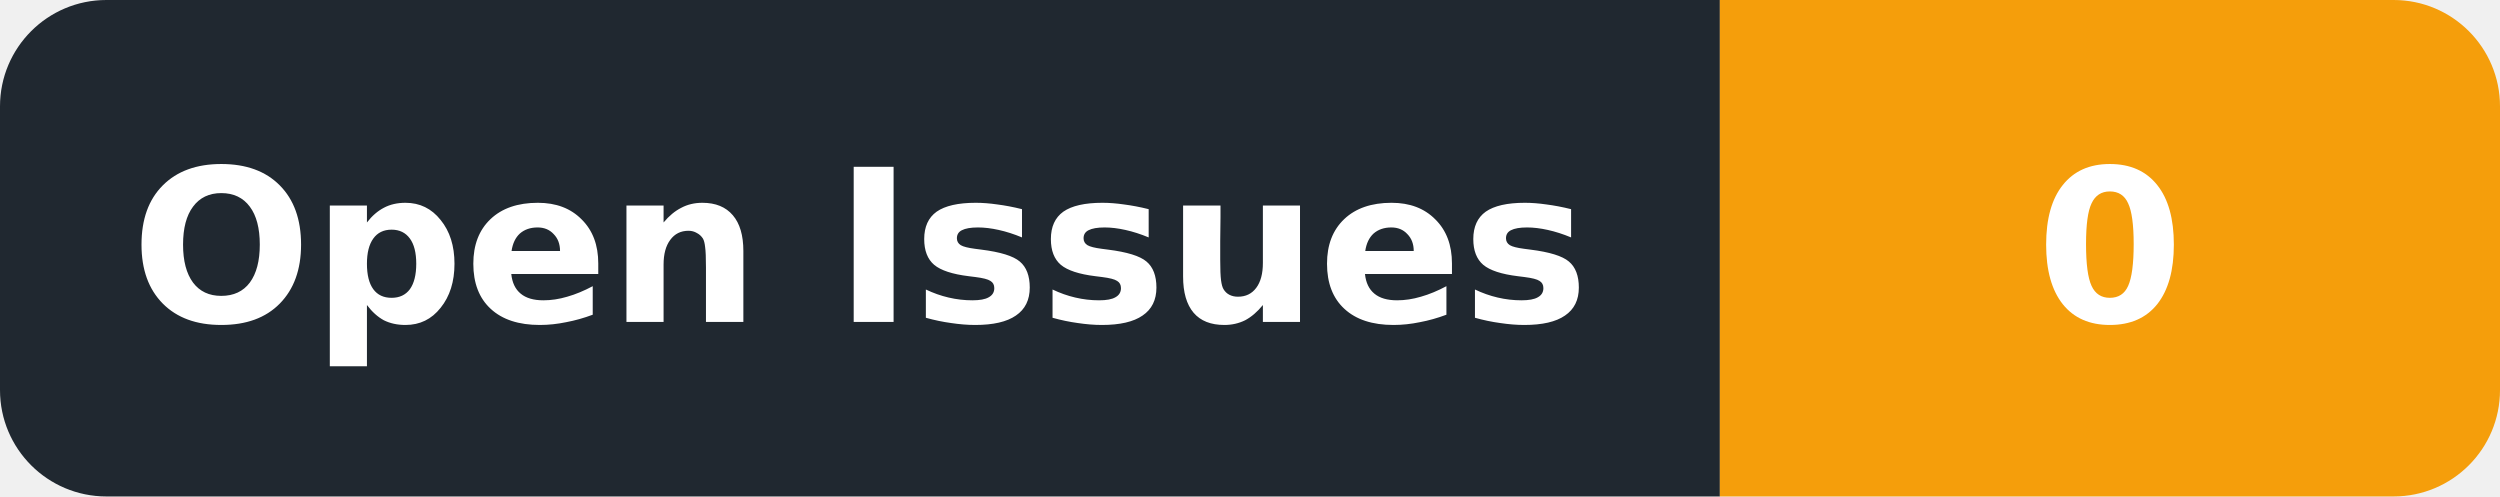
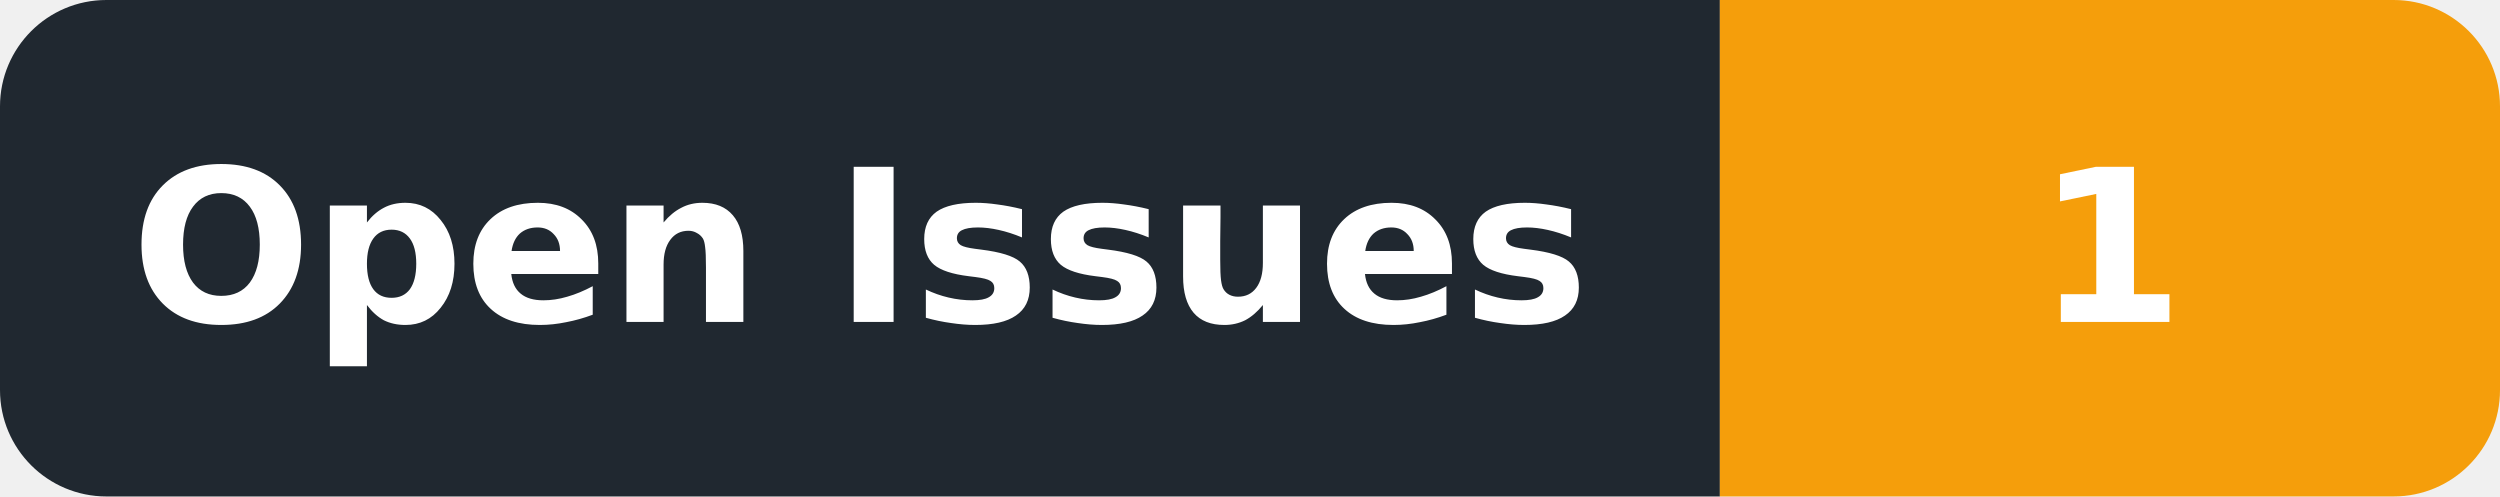
- <svg xmlns="http://www.w3.org/2000/svg" width="141" height="28" viewBox="0 0 141 28" role="img" aria-label="Open Issues: 0">
+ <svg xmlns="http://www.w3.org/2000/svg" width="141" height="28" viewBox="0 0 141 28" role="img" aria-label="Open Issues: 1">
  <defs>
    <clipPath id="badge">
      <rect width="141" height="28" rx="6" />
    </clipPath>
  </defs>
  <g clip-path="url(#badge)">
    <rect width="97" height="28" fill="#202830" />
    <rect x="97" width="44" height="28" fill="#F59E0B" />
  </g>
  <g font-family="DejaVu Sans,Verdana,Arial,sans-serif" font-size="12" font-weight="600" fill="#ffffff" text-anchor="middle" dominant-baseline="central">
    <text x="48.5" y="14" textLength="79" lengthAdjust="spacingAndGlyphs">Open Issues</text>
-     <text x="119.0" y="14" textLength="26" lengthAdjust="spacingAndGlyphs">0</text>
+     <text x="119.0" y="14" textLength="26" lengthAdjust="spacingAndGlyphs">1</text>
  </g>
</svg>
